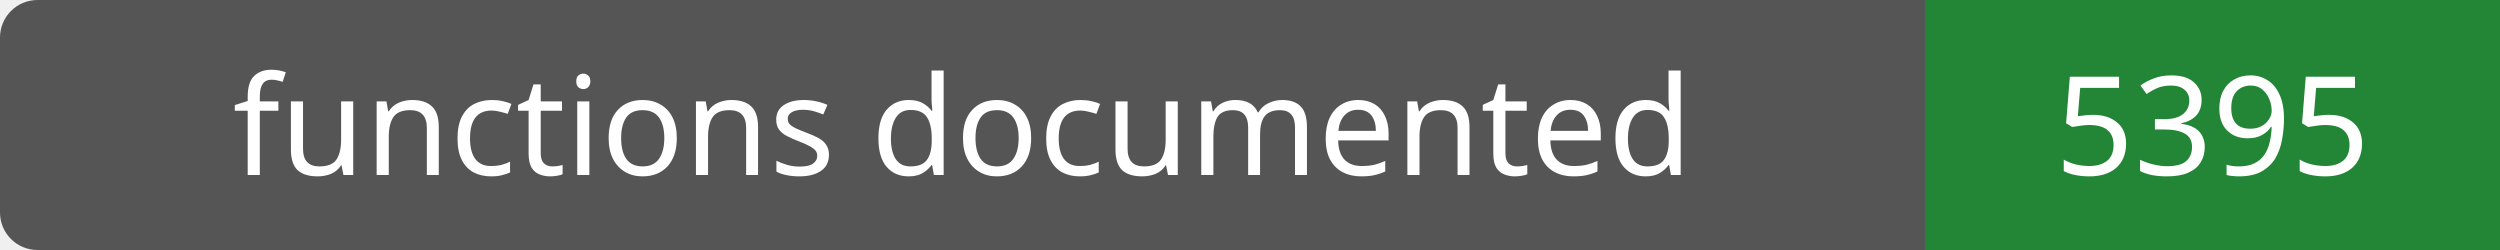
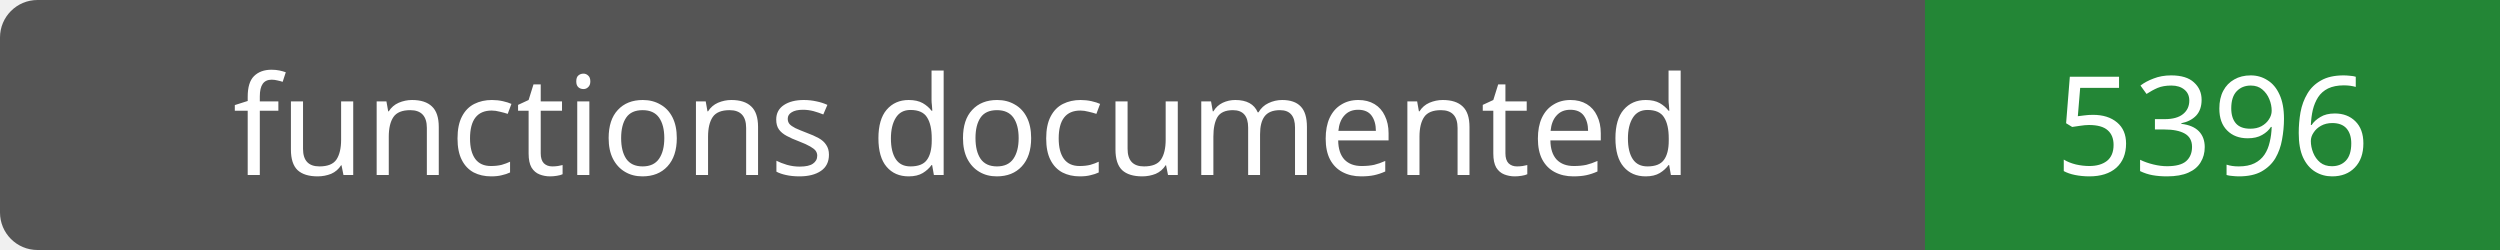
- <svg xmlns="http://www.w3.org/2000/svg" width="200" height="20" role="img" aria-label="functions documented: 5395">
+ <svg xmlns="http://www.w3.org/2000/svg" width="200" height="20" role="img" aria-label="functions documented: 5396">
  <rect width="200" height="20" rx="3" fill="#555" />
  <path fill="#238636" d="M154 0h46v20H154z" />
  <g fill="#fff" text-anchor="middle" font-family="Verdana,sans-serif" font-size="11">
    <text x="77.0" y="14">functions documented</text>
-     <text x="177.0" y="14">5395</text>
+     <text x="177.0" y="14">5396</text>
  </g>
</svg>
